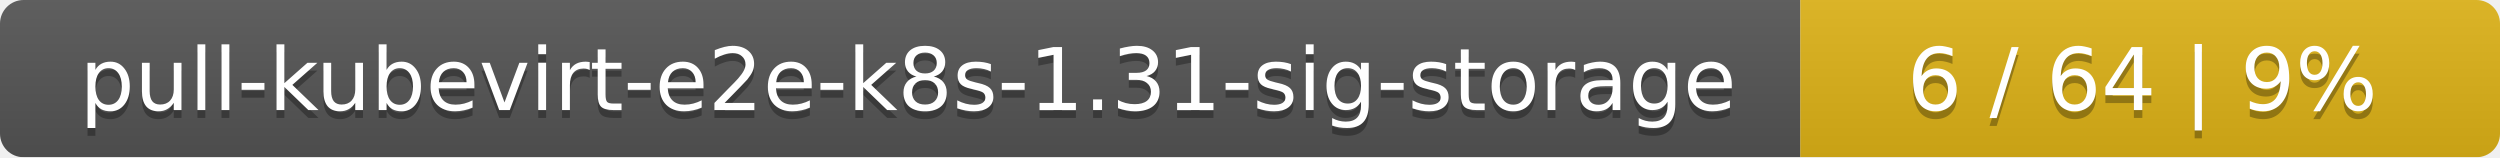
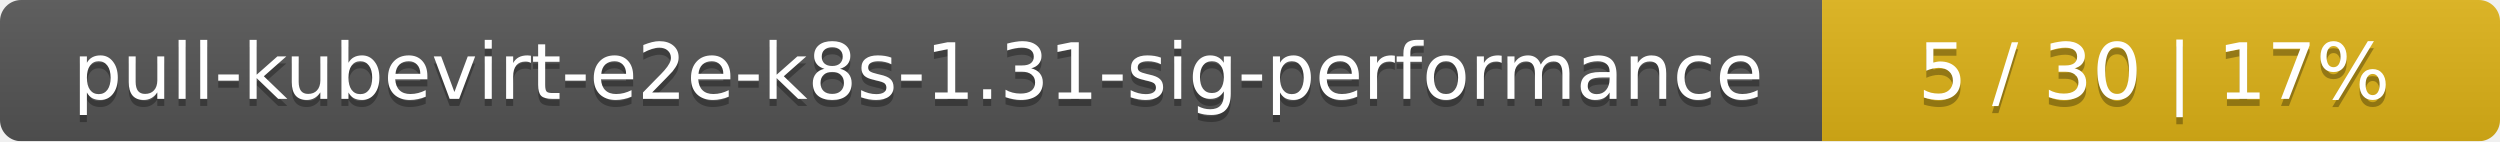
- <svg xmlns="http://www.w3.org/2000/svg" width="318" height="20">
+ <svg xmlns="http://www.w3.org/2000/svg" width="354" height="20">
  <linearGradient id="smooth" x2="0" y2="100%">
    <stop offset="0" stop-color="#bbb" stop-opacity=".1" />
    <stop offset="1" stop-opacity=".1" />
  </linearGradient>
  <mask id="round">
-     <rect width="318" height="20" rx="3" fill="#fff" />
+     <rect width="354" height="20" rx="3" fill="#fff" />
  </mask>
  <g mask="url(#round)">
-     <rect width="229" height="20" fill="#555" />
-     <rect x="229" width="89" height="20" fill="#dfb317" />
-     <rect width="318" height="20" fill="url(#smooth)" />
+     <rect width="258" height="20" fill="#555" />
+     <rect x="258" width="96" height="20" fill="#dfb317" />
+     <rect width="354" height="20" fill="url(#smooth)" />
  </g>
  <g fill="#fff" text-anchor="middle" font-family="DejaVu Sans,Verdana,Geneva,sans-serif" font-size="11">
-     <text x="115.5" y="15" fill="#010101" fill-opacity=".3">pull-kubevirt-e2e-k8s-1.31-sig-storage</text>
-     <text x="115.5" y="14">pull-kubevirt-e2e-k8s-1.31-sig-storage</text>
-     <text x="272.5" y="15" fill="#010101" fill-opacity=".3">6 / 64    |    9%</text>
-     <text x="272.5" y="14">6 / 64    |    9%</text>
+     <text x="130" y="15" fill="#010101" fill-opacity=".3">pull-kubevirt-e2e-k8s-1.31-sig-performance</text>
+     <text x="130" y="14">pull-kubevirt-e2e-k8s-1.31-sig-performance</text>
+     <text x="305" y="15" fill="#010101" fill-opacity=".3">5 / 30    |    17%</text>
+     <text x="305" y="14">5 / 30    |    17%</text>
  </g>
</svg>
